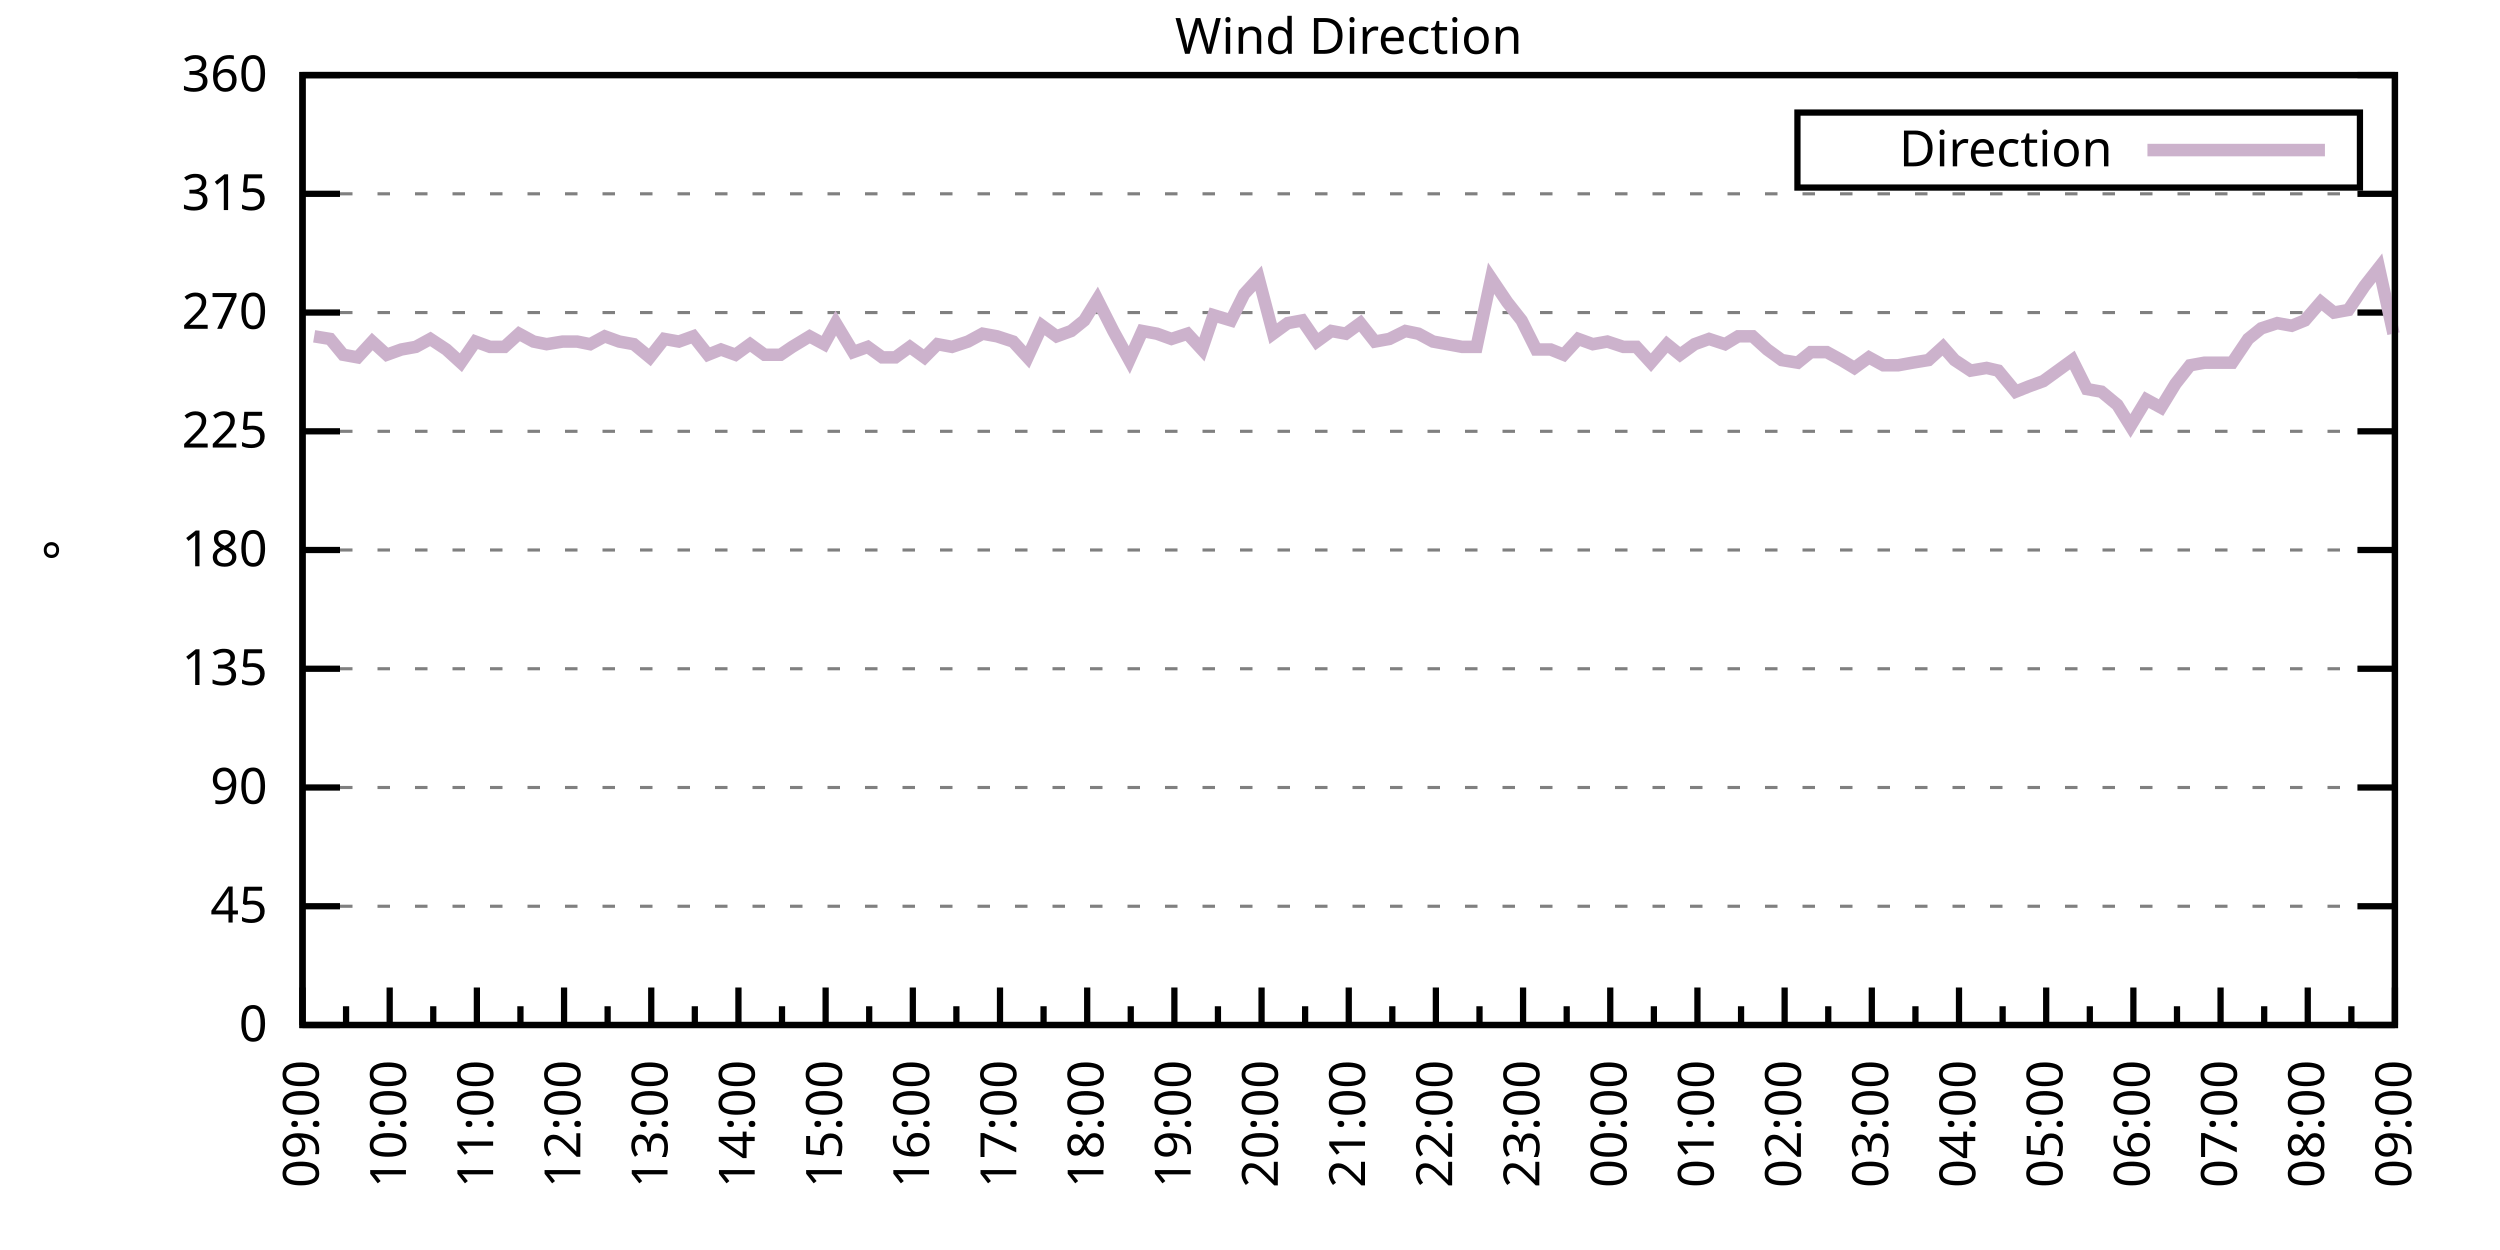
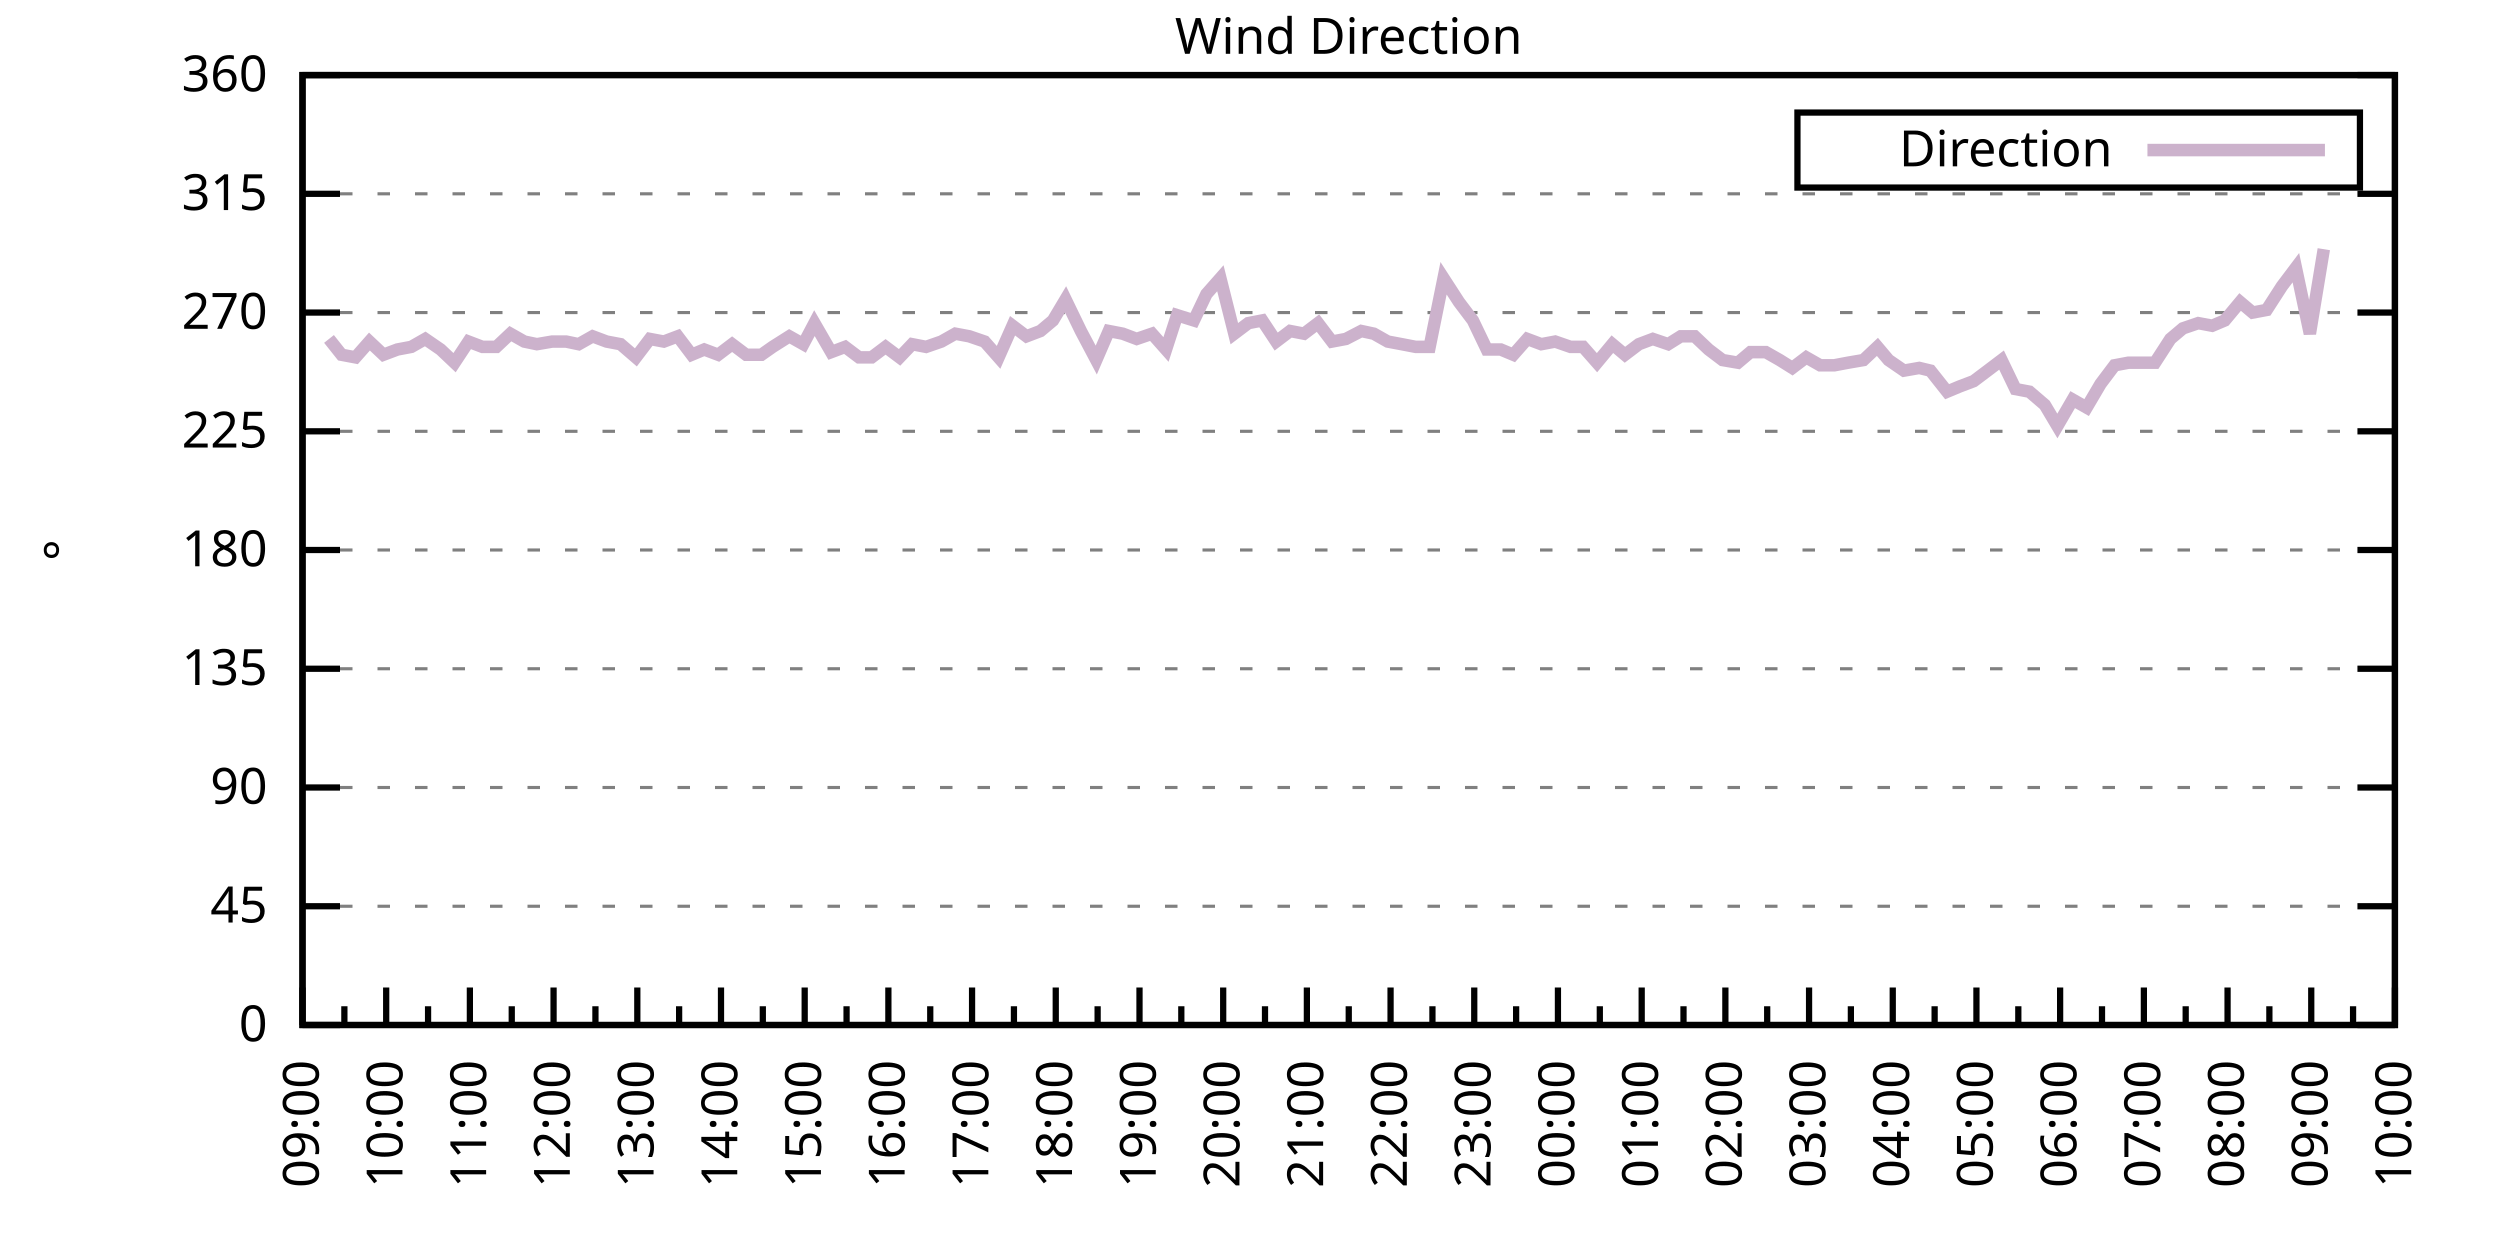
<svg xmlns="http://www.w3.org/2000/svg" xmlns:xlink="http://www.w3.org/1999/xlink" width="400" height="200" viewBox="0 0 400 200">
  <g id="gnuplot_canvas">
    <rect x="0" y="0" width="400" height="200" fill="none" />
    <defs>
      <circle id="gpDot" r="0.5" stroke-width="0.5" stroke="currentColor" />
      <path id="gpPt0" stroke-width="0.333" stroke="currentColor" d="M-1,0 h2 M0,-1 v2" />
      <path id="gpPt1" stroke-width="0.333" stroke="currentColor" d="M-1,-1 L1,1 M1,-1 L-1,1" />
      <path id="gpPt2" stroke-width="0.333" stroke="currentColor" d="M-1,0 L1,0 M0,-1 L0,1 M-1,-1 L1,1 M-1,1 L1,-1" />
      <rect id="gpPt3" stroke-width="0.333" stroke="currentColor" x="-1" y="-1" width="2" height="2" />
      <rect id="gpPt4" stroke-width="0.333" stroke="currentColor" fill="currentColor" x="-1" y="-1" width="2" height="2" />
      <circle id="gpPt5" stroke-width="0.333" stroke="currentColor" cx="0" cy="0" r="1" />
      <use xlink:href="#gpPt5" id="gpPt6" fill="currentColor" stroke="none" />
      <path id="gpPt7" stroke-width="0.333" stroke="currentColor" d="M0,-1.33 L-1.33,0.67 L1.33,0.67 z" />
      <use xlink:href="#gpPt7" id="gpPt8" fill="currentColor" stroke="none" />
      <use xlink:href="#gpPt7" id="gpPt9" stroke="currentColor" transform="rotate(180)" />
      <use xlink:href="#gpPt9" id="gpPt10" fill="currentColor" stroke="none" />
      <use xlink:href="#gpPt3" id="gpPt11" stroke="currentColor" transform="rotate(45)" />
      <use xlink:href="#gpPt11" id="gpPt12" fill="currentColor" stroke="none" />
      <path id="gpPt13" stroke-width="0.333" stroke="currentColor" d="M0,1.330 L1.265,0.411 L0.782,-1.067 L-0.782,-1.076 L-1.265,0.411 z" />
      <use xlink:href="#gpPt13" id="gpPt14" fill="currentColor" stroke="none" />
      <filter id="textbox" filterUnits="objectBoundingBox" x="0" y="0" height="1" width="1">
        <feFlood flood-color="white" flood-opacity="1" result="bgnd" />
        <feComposite in="SourceGraphic" in2="bgnd" operator="atop" />
      </filter>
      <filter id="greybox" filterUnits="objectBoundingBox" x="0" y="0" height="1" width="1">
        <feFlood flood-color="lightgrey" flood-opacity="1" result="grey" />
        <feComposite in="SourceGraphic" in2="grey" operator="atop" />
      </filter>
    </defs>
    <g fill="none" color="white" stroke="currentColor" stroke-width="1.00" stroke-linecap="butt" stroke-linejoin="miter">
</g>
    <g fill="none" color="black" stroke="currentColor" stroke-width="1.00" stroke-linecap="butt" stroke-linejoin="miter">
      <g stroke="none" shape-rendering="crispEdges">
        <polygon fill="rgb(255, 255, 255)" points="48.40,164.00 383.18,164.00 383.18,12.02 48.40,12.02 " />
      </g>
    </g>
    <g fill="none" color="black" stroke="currentColor" stroke-width="1.00" stroke-linecap="butt" stroke-linejoin="miter">
</g>
    <g fill="none" color="black" stroke="black" stroke-width="0.50" stroke-linecap="butt" stroke-linejoin="miter">
</g>
    <g fill="none" color="gray" stroke="currentColor" stroke-width="0.50" stroke-linecap="butt" stroke-linejoin="miter">
      <path stroke="gray" stroke-dasharray="2,4" class="gridline" d="M48.40,164.00 L383.19,164.00  " />
    </g>
    <g fill="none" color="gray" stroke="gray" stroke-width="1.00" stroke-linecap="butt" stroke-linejoin="miter">
</g>
    <g fill="none" color="black" stroke="currentColor" stroke-width="1.00" stroke-linecap="butt" stroke-linejoin="miter">
      <path stroke="black" d="M48.40,164.00 L54.40,164.00 M383.19,164.00 L377.19,164.00  " />
      <g transform="translate(42.80,166.60)" stroke="none" fill="black" font-family="Sans" font-size="8.00" text-anchor="end">
        <text>
          <tspan font-family="Sans"> 0</tspan>
        </text>
      </g>
    </g>
    <g fill="none" color="black" stroke="currentColor" stroke-width="1.00" stroke-linecap="butt" stroke-linejoin="miter">
</g>
    <g fill="none" color="black" stroke="black" stroke-width="0.50" stroke-linecap="butt" stroke-linejoin="miter">
</g>
    <g fill="none" color="gray" stroke="currentColor" stroke-width="0.50" stroke-linecap="butt" stroke-linejoin="miter">
      <path stroke="gray" stroke-dasharray="2,4" class="gridline" d="M48.40,145.00 L383.19,145.00  " />
    </g>
    <g fill="none" color="gray" stroke="gray" stroke-width="1.00" stroke-linecap="butt" stroke-linejoin="miter">
</g>
    <g fill="none" color="black" stroke="currentColor" stroke-width="1.00" stroke-linecap="butt" stroke-linejoin="miter">
      <path stroke="black" d="M48.40,145.00 L54.40,145.00 M383.19,145.00 L377.19,145.00  " />
      <g transform="translate(42.80,147.60)" stroke="none" fill="black" font-family="Sans" font-size="8.00" text-anchor="end">
        <text>
          <tspan font-family="Sans"> 45</tspan>
        </text>
      </g>
    </g>
    <g fill="none" color="black" stroke="currentColor" stroke-width="1.00" stroke-linecap="butt" stroke-linejoin="miter">
</g>
    <g fill="none" color="black" stroke="black" stroke-width="0.50" stroke-linecap="butt" stroke-linejoin="miter">
</g>
    <g fill="none" color="gray" stroke="currentColor" stroke-width="0.50" stroke-linecap="butt" stroke-linejoin="miter">
      <path stroke="gray" stroke-dasharray="2,4" class="gridline" d="M48.40,126.00 L383.19,126.00  " />
    </g>
    <g fill="none" color="gray" stroke="gray" stroke-width="1.00" stroke-linecap="butt" stroke-linejoin="miter">
</g>
    <g fill="none" color="black" stroke="currentColor" stroke-width="1.00" stroke-linecap="butt" stroke-linejoin="miter">
      <path stroke="black" d="M48.40,126.00 L54.40,126.00 M383.19,126.00 L377.19,126.00  " />
      <g transform="translate(42.80,128.60)" stroke="none" fill="black" font-family="Sans" font-size="8.00" text-anchor="end">
        <text>
          <tspan font-family="Sans"> 90</tspan>
        </text>
      </g>
    </g>
    <g fill="none" color="black" stroke="currentColor" stroke-width="1.00" stroke-linecap="butt" stroke-linejoin="miter">
</g>
    <g fill="none" color="black" stroke="black" stroke-width="0.50" stroke-linecap="butt" stroke-linejoin="miter">
</g>
    <g fill="none" color="gray" stroke="currentColor" stroke-width="0.50" stroke-linecap="butt" stroke-linejoin="miter">
      <path stroke="gray" stroke-dasharray="2,4" class="gridline" d="M48.40,107.00 L383.19,107.00  " />
    </g>
    <g fill="none" color="gray" stroke="gray" stroke-width="1.00" stroke-linecap="butt" stroke-linejoin="miter">
</g>
    <g fill="none" color="black" stroke="currentColor" stroke-width="1.00" stroke-linecap="butt" stroke-linejoin="miter">
      <path stroke="black" d="M48.40,107.00 L54.40,107.00 M383.19,107.00 L377.19,107.00  " />
      <g transform="translate(42.80,109.60)" stroke="none" fill="black" font-family="Sans" font-size="8.00" text-anchor="end">
        <text>
          <tspan font-family="Sans"> 135</tspan>
        </text>
      </g>
    </g>
    <g fill="none" color="black" stroke="currentColor" stroke-width="1.00" stroke-linecap="butt" stroke-linejoin="miter">
</g>
    <g fill="none" color="black" stroke="black" stroke-width="0.50" stroke-linecap="butt" stroke-linejoin="miter">
</g>
    <g fill="none" color="gray" stroke="currentColor" stroke-width="0.50" stroke-linecap="butt" stroke-linejoin="miter">
      <path stroke="gray" stroke-dasharray="2,4" class="gridline" d="M48.40,88.00 L383.19,88.00  " />
    </g>
    <g fill="none" color="gray" stroke="gray" stroke-width="1.00" stroke-linecap="butt" stroke-linejoin="miter">
</g>
    <g fill="none" color="black" stroke="currentColor" stroke-width="1.00" stroke-linecap="butt" stroke-linejoin="miter">
      <path stroke="black" d="M48.40,88.00 L54.40,88.00 M383.19,88.00 L377.19,88.00  " />
      <g transform="translate(42.80,90.60)" stroke="none" fill="black" font-family="Sans" font-size="8.00" text-anchor="end">
        <text>
          <tspan font-family="Sans"> 180</tspan>
        </text>
      </g>
    </g>
    <g fill="none" color="black" stroke="currentColor" stroke-width="1.00" stroke-linecap="butt" stroke-linejoin="miter">
</g>
    <g fill="none" color="black" stroke="black" stroke-width="0.50" stroke-linecap="butt" stroke-linejoin="miter">
</g>
    <g fill="none" color="gray" stroke="currentColor" stroke-width="0.50" stroke-linecap="butt" stroke-linejoin="miter">
      <path stroke="gray" stroke-dasharray="2,4" class="gridline" d="M48.40,69.01 L383.19,69.01  " />
    </g>
    <g fill="none" color="gray" stroke="gray" stroke-width="1.00" stroke-linecap="butt" stroke-linejoin="miter">
</g>
    <g fill="none" color="black" stroke="currentColor" stroke-width="1.00" stroke-linecap="butt" stroke-linejoin="miter">
      <path stroke="black" d="M48.40,69.01 L54.40,69.01 M383.19,69.01 L377.19,69.01  " />
      <g transform="translate(42.80,71.61)" stroke="none" fill="black" font-family="Sans" font-size="8.00" text-anchor="end">
        <text>
          <tspan font-family="Sans"> 225</tspan>
        </text>
      </g>
    </g>
    <g fill="none" color="black" stroke="currentColor" stroke-width="1.00" stroke-linecap="butt" stroke-linejoin="miter">
</g>
    <g fill="none" color="black" stroke="black" stroke-width="0.50" stroke-linecap="butt" stroke-linejoin="miter">
</g>
    <g fill="none" color="gray" stroke="currentColor" stroke-width="0.50" stroke-linecap="butt" stroke-linejoin="miter">
      <path stroke="gray" stroke-dasharray="2,4" class="gridline" d="M48.40,50.01 L383.19,50.01  " />
    </g>
    <g fill="none" color="gray" stroke="gray" stroke-width="1.00" stroke-linecap="butt" stroke-linejoin="miter">
</g>
    <g fill="none" color="black" stroke="currentColor" stroke-width="1.00" stroke-linecap="butt" stroke-linejoin="miter">
      <path stroke="black" d="M48.40,50.01 L54.40,50.01 M383.19,50.01 L377.19,50.01  " />
      <g transform="translate(42.80,52.61)" stroke="none" fill="black" font-family="Sans" font-size="8.00" text-anchor="end">
        <text>
          <tspan font-family="Sans"> 270</tspan>
        </text>
      </g>
    </g>
    <g fill="none" color="black" stroke="currentColor" stroke-width="1.00" stroke-linecap="butt" stroke-linejoin="miter">
</g>
    <g fill="none" color="black" stroke="black" stroke-width="0.50" stroke-linecap="butt" stroke-linejoin="miter">
</g>
    <g fill="none" color="gray" stroke="currentColor" stroke-width="0.50" stroke-linecap="butt" stroke-linejoin="miter">
      <path stroke="gray" stroke-dasharray="2,4" class="gridline" d="M48.40,31.01 L383.19,31.01  " />
    </g>
    <g fill="none" color="gray" stroke="gray" stroke-width="1.00" stroke-linecap="butt" stroke-linejoin="miter">
</g>
    <g fill="none" color="black" stroke="currentColor" stroke-width="1.00" stroke-linecap="butt" stroke-linejoin="miter">
      <path stroke="black" d="M48.40,31.01 L54.40,31.01 M383.19,31.01 L377.19,31.01  " />
      <g transform="translate(42.80,33.61)" stroke="none" fill="black" font-family="Sans" font-size="8.00" text-anchor="end">
        <text>
          <tspan font-family="Sans"> 315</tspan>
        </text>
      </g>
    </g>
    <g fill="none" color="black" stroke="currentColor" stroke-width="1.00" stroke-linecap="butt" stroke-linejoin="miter">
</g>
    <g fill="none" color="black" stroke="black" stroke-width="0.50" stroke-linecap="butt" stroke-linejoin="miter">
</g>
    <g fill="none" color="gray" stroke="currentColor" stroke-width="0.50" stroke-linecap="butt" stroke-linejoin="miter">
      <path stroke="gray" stroke-dasharray="2,4" class="gridline" d="M48.40,12.01 L383.19,12.01  " />
    </g>
    <g fill="none" color="gray" stroke="gray" stroke-width="1.00" stroke-linecap="butt" stroke-linejoin="miter">
</g>
    <g fill="none" color="black" stroke="currentColor" stroke-width="1.00" stroke-linecap="butt" stroke-linejoin="miter">
      <path stroke="black" d="M48.40,12.01 L54.40,12.01 M383.19,12.01 L377.19,12.01  " />
      <g transform="translate(42.80,14.61)" stroke="none" fill="black" font-family="Sans" font-size="8.00" text-anchor="end">
        <text>
          <tspan font-family="Sans"> 360</tspan>
        </text>
      </g>
    </g>
    <g fill="none" color="black" stroke="currentColor" stroke-width="1.00" stroke-linecap="butt" stroke-linejoin="miter">
      <path stroke="black" d="M48.40,164.00 L48.40,158.00  " />
      <g transform="translate(51.00,169.60) rotate(270)" stroke="none" fill="black" font-family="Sans" font-size="8.00" text-anchor="end">
        <text>
          <tspan font-family="Sans">09:00</tspan>
        </text>
      </g>
    </g>
    <g fill="none" color="black" stroke="currentColor" stroke-width="1.00" stroke-linecap="butt" stroke-linejoin="miter">
-       <path stroke="black" d="M55.37,164.00 L55.37,161.00 M62.35,164.00 L62.35,158.00  " />
-       <g transform="translate(64.95,169.60) rotate(270)" stroke="none" fill="black" font-family="Sans" font-size="8.00" text-anchor="end">
+       <path stroke="black" d="M55.10,164.00 L55.10,161.00 M61.79,164.00 L61.79,158.00  " />
+       <g transform="translate(64.39,169.60) rotate(270)" stroke="none" fill="black" font-family="Sans" font-size="8.00" text-anchor="end">
        <text>
          <tspan font-family="Sans">10:00</tspan>
        </text>
      </g>
    </g>
    <g fill="none" color="black" stroke="currentColor" stroke-width="1.00" stroke-linecap="butt" stroke-linejoin="miter">
-       <path stroke="black" d="M69.32,164.00 L69.32,161.00 M76.30,164.00 L76.30,158.00  " />
-       <g transform="translate(78.90,169.60) rotate(270)" stroke="none" fill="black" font-family="Sans" font-size="8.00" text-anchor="end">
+       <path stroke="black" d="M68.49,164.00 L68.49,161.00 M75.18,164.00 L75.18,158.00  " />
+       <g transform="translate(77.78,169.60) rotate(270)" stroke="none" fill="black" font-family="Sans" font-size="8.00" text-anchor="end">
        <text>
          <tspan font-family="Sans">11:00</tspan>
        </text>
      </g>
    </g>
    <g fill="none" color="black" stroke="currentColor" stroke-width="1.00" stroke-linecap="butt" stroke-linejoin="miter">
-       <path stroke="black" d="M83.27,164.00 L83.27,161.00 M90.25,164.00 L90.25,158.00  " />
-       <g transform="translate(92.85,169.60) rotate(270)" stroke="none" fill="black" font-family="Sans" font-size="8.00" text-anchor="end">
+       <path stroke="black" d="M81.88,164.00 L81.88,161.00 M88.57,164.00 L88.57,158.00  " />
+       <g transform="translate(91.17,169.60) rotate(270)" stroke="none" fill="black" font-family="Sans" font-size="8.00" text-anchor="end">
        <text>
          <tspan font-family="Sans">12:00</tspan>
        </text>
      </g>
    </g>
    <g fill="none" color="black" stroke="currentColor" stroke-width="1.00" stroke-linecap="butt" stroke-linejoin="miter">
-       <path stroke="black" d="M97.22,164.00 L97.22,161.00 M104.20,164.00 L104.20,158.00  " />
-       <g transform="translate(106.80,169.60) rotate(270)" stroke="none" fill="black" font-family="Sans" font-size="8.00" text-anchor="end">
+       <path stroke="black" d="M95.27,164.00 L95.27,161.00 M101.97,164.00 L101.97,158.00  " />
+       <g transform="translate(104.57,169.60) rotate(270)" stroke="none" fill="black" font-family="Sans" font-size="8.00" text-anchor="end">
        <text>
          <tspan font-family="Sans">13:00</tspan>
        </text>
      </g>
    </g>
    <g fill="none" color="black" stroke="currentColor" stroke-width="1.00" stroke-linecap="butt" stroke-linejoin="miter">
-       <path stroke="black" d="M111.17,164.00 L111.17,161.00 M118.15,164.00 L118.15,158.00  " />
-       <g transform="translate(120.75,169.60) rotate(270)" stroke="none" fill="black" font-family="Sans" font-size="8.00" text-anchor="end">
+       <path stroke="black" d="M108.66,164.00 L108.66,161.00 M115.36,164.00 L115.36,158.00  " />
+       <g transform="translate(117.96,169.60) rotate(270)" stroke="none" fill="black" font-family="Sans" font-size="8.00" text-anchor="end">
        <text>
          <tspan font-family="Sans">14:00</tspan>
        </text>
      </g>
    </g>
    <g fill="none" color="black" stroke="currentColor" stroke-width="1.00" stroke-linecap="butt" stroke-linejoin="miter">
-       <path stroke="black" d="M125.12,164.00 L125.12,161.00 M132.10,164.00 L132.10,158.00  " />
-       <g transform="translate(134.70,169.60) rotate(270)" stroke="none" fill="black" font-family="Sans" font-size="8.00" text-anchor="end">
+       <path stroke="black" d="M122.05,164.00 L122.05,161.00 M128.75,164.00 L128.75,158.00  " />
+       <g transform="translate(131.35,169.60) rotate(270)" stroke="none" fill="black" font-family="Sans" font-size="8.00" text-anchor="end">
        <text>
          <tspan font-family="Sans">15:00</tspan>
        </text>
      </g>
    </g>
    <g fill="none" color="black" stroke="currentColor" stroke-width="1.00" stroke-linecap="butt" stroke-linejoin="miter">
-       <path stroke="black" d="M139.07,164.00 L139.07,161.00 M146.05,164.00 L146.05,158.00  " />
-       <g transform="translate(148.65,169.60) rotate(270)" stroke="none" fill="black" font-family="Sans" font-size="8.00" text-anchor="end">
+       <path stroke="black" d="M135.45,164.00 L135.45,161.00 M142.14,164.00 L142.14,158.00  " />
+       <g transform="translate(144.74,169.60) rotate(270)" stroke="none" fill="black" font-family="Sans" font-size="8.00" text-anchor="end">
        <text>
          <tspan font-family="Sans">16:00</tspan>
        </text>
      </g>
    </g>
    <g fill="none" color="black" stroke="currentColor" stroke-width="1.00" stroke-linecap="butt" stroke-linejoin="miter">
-       <path stroke="black" d="M153.02,164.00 L153.02,161.00 M160.00,164.00 L160.00,158.00  " />
-       <g transform="translate(162.60,169.60) rotate(270)" stroke="none" fill="black" font-family="Sans" font-size="8.00" text-anchor="end">
+       <path stroke="black" d="M148.84,164.00 L148.84,161.00 M155.53,164.00 L155.53,158.00  " />
+       <g transform="translate(158.13,169.60) rotate(270)" stroke="none" fill="black" font-family="Sans" font-size="8.00" text-anchor="end">
        <text>
          <tspan font-family="Sans">17:00</tspan>
        </text>
      </g>
    </g>
    <g fill="none" color="black" stroke="currentColor" stroke-width="1.00" stroke-linecap="butt" stroke-linejoin="miter">
-       <path stroke="black" d="M166.97,164.00 L166.97,161.00 M173.95,164.00 L173.95,158.00  " />
-       <g transform="translate(176.55,169.60) rotate(270)" stroke="none" fill="black" font-family="Sans" font-size="8.00" text-anchor="end">
+       <path stroke="black" d="M162.23,164.00 L162.23,161.00 M168.92,164.00 L168.92,158.00  " />
+       <g transform="translate(171.52,169.60) rotate(270)" stroke="none" fill="black" font-family="Sans" font-size="8.00" text-anchor="end">
        <text>
          <tspan font-family="Sans">18:00</tspan>
        </text>
      </g>
    </g>
    <g fill="none" color="black" stroke="currentColor" stroke-width="1.00" stroke-linecap="butt" stroke-linejoin="miter">
-       <path stroke="black" d="M180.92,164.00 L180.92,161.00 M187.90,164.00 L187.90,158.00  " />
-       <g transform="translate(190.50,169.60) rotate(270)" stroke="none" fill="black" font-family="Sans" font-size="8.00" text-anchor="end">
+       <path stroke="black" d="M175.62,164.00 L175.62,161.00 M182.32,164.00 L182.32,158.00  " />
+       <g transform="translate(184.92,169.60) rotate(270)" stroke="none" fill="black" font-family="Sans" font-size="8.00" text-anchor="end">
        <text>
          <tspan font-family="Sans">19:00</tspan>
        </text>
      </g>
    </g>
    <g fill="none" color="black" stroke="currentColor" stroke-width="1.00" stroke-linecap="butt" stroke-linejoin="miter">
-       <path stroke="black" d="M194.87,164.00 L194.87,161.00 M201.85,164.00 L201.85,158.00  " />
-       <g transform="translate(204.45,169.60) rotate(270)" stroke="none" fill="black" font-family="Sans" font-size="8.00" text-anchor="end">
+       <path stroke="black" d="M189.01,164.00 L189.01,161.00 M195.71,164.00 L195.71,158.00  " />
+       <g transform="translate(198.31,169.60) rotate(270)" stroke="none" fill="black" font-family="Sans" font-size="8.00" text-anchor="end">
        <text>
          <tspan font-family="Sans">20:00</tspan>
        </text>
      </g>
    </g>
    <g fill="none" color="black" stroke="currentColor" stroke-width="1.00" stroke-linecap="butt" stroke-linejoin="miter">
-       <path stroke="black" d="M208.82,164.00 L208.82,161.00 M215.80,164.00 L215.80,158.00  " />
-       <g transform="translate(218.40,169.60) rotate(270)" stroke="none" fill="black" font-family="Sans" font-size="8.00" text-anchor="end">
+       <path stroke="black" d="M202.40,164.00 L202.40,161.00 M209.10,164.00 L209.10,158.00  " />
+       <g transform="translate(211.70,169.60) rotate(270)" stroke="none" fill="black" font-family="Sans" font-size="8.00" text-anchor="end">
        <text>
          <tspan font-family="Sans">21:00</tspan>
        </text>
      </g>
    </g>
    <g fill="none" color="black" stroke="currentColor" stroke-width="1.00" stroke-linecap="butt" stroke-linejoin="miter">
-       <path stroke="black" d="M222.77,164.00 L222.77,161.00 M229.74,164.00 L229.74,158.00  " />
-       <g transform="translate(232.34,169.60) rotate(270)" stroke="none" fill="black" font-family="Sans" font-size="8.00" text-anchor="end">
+       <path stroke="black" d="M215.80,164.00 L215.80,161.00 M222.49,164.00 L222.49,158.00  " />
+       <g transform="translate(225.09,169.60) rotate(270)" stroke="none" fill="black" font-family="Sans" font-size="8.00" text-anchor="end">
        <text>
          <tspan font-family="Sans">22:00</tspan>
        </text>
      </g>
    </g>
    <g fill="none" color="black" stroke="currentColor" stroke-width="1.00" stroke-linecap="butt" stroke-linejoin="miter">
-       <path stroke="black" d="M236.72,164.00 L236.72,161.00 M243.69,164.00 L243.69,158.00  " />
-       <g transform="translate(246.29,169.60) rotate(270)" stroke="none" fill="black" font-family="Sans" font-size="8.00" text-anchor="end">
+       <path stroke="black" d="M229.19,164.00 L229.19,161.00 M235.88,164.00 L235.88,158.00  " />
+       <g transform="translate(238.48,169.60) rotate(270)" stroke="none" fill="black" font-family="Sans" font-size="8.00" text-anchor="end">
        <text>
          <tspan font-family="Sans">23:00</tspan>
        </text>
      </g>
    </g>
    <g fill="none" color="black" stroke="currentColor" stroke-width="1.00" stroke-linecap="butt" stroke-linejoin="miter">
-       <path stroke="black" d="M250.67,164.00 L250.67,161.00 M257.64,164.00 L257.64,158.00  " />
-       <g transform="translate(260.24,169.60) rotate(270)" stroke="none" fill="black" font-family="Sans" font-size="8.00" text-anchor="end">
+       <path stroke="black" d="M242.58,164.00 L242.58,161.00 M249.27,164.00 L249.27,158.00  " />
+       <g transform="translate(251.87,169.60) rotate(270)" stroke="none" fill="black" font-family="Sans" font-size="8.00" text-anchor="end">
        <text>
          <tspan font-family="Sans">00:00</tspan>
        </text>
      </g>
    </g>
    <g fill="none" color="black" stroke="currentColor" stroke-width="1.00" stroke-linecap="butt" stroke-linejoin="miter">
-       <path stroke="black" d="M264.62,164.00 L264.62,161.00 M271.59,164.00 L271.59,158.00  " />
-       <g transform="translate(274.19,169.60) rotate(270)" stroke="none" fill="black" font-family="Sans" font-size="8.00" text-anchor="end">
+       <path stroke="black" d="M255.97,164.00 L255.97,161.00 M262.67,164.00 L262.67,158.00  " />
+       <g transform="translate(265.27,169.60) rotate(270)" stroke="none" fill="black" font-family="Sans" font-size="8.00" text-anchor="end">
        <text>
          <tspan font-family="Sans">01:00</tspan>
        </text>
      </g>
    </g>
    <g fill="none" color="black" stroke="currentColor" stroke-width="1.00" stroke-linecap="butt" stroke-linejoin="miter">
-       <path stroke="black" d="M278.57,164.00 L278.57,161.00 M285.54,164.00 L285.54,158.00  " />
-       <g transform="translate(288.14,169.60) rotate(270)" stroke="none" fill="black" font-family="Sans" font-size="8.00" text-anchor="end">
+       <path stroke="black" d="M269.36,164.00 L269.36,161.00 M276.06,164.00 L276.06,158.00  " />
+       <g transform="translate(278.66,169.60) rotate(270)" stroke="none" fill="black" font-family="Sans" font-size="8.00" text-anchor="end">
        <text>
          <tspan font-family="Sans">02:00</tspan>
        </text>
      </g>
    </g>
    <g fill="none" color="black" stroke="currentColor" stroke-width="1.00" stroke-linecap="butt" stroke-linejoin="miter">
-       <path stroke="black" d="M292.52,164.00 L292.52,161.00 M299.49,164.00 L299.49,158.00  " />
-       <g transform="translate(302.09,169.60) rotate(270)" stroke="none" fill="black" font-family="Sans" font-size="8.00" text-anchor="end">
+       <path stroke="black" d="M282.75,164.00 L282.75,161.00 M289.45,164.00 L289.45,158.00  " />
+       <g transform="translate(292.05,169.60) rotate(270)" stroke="none" fill="black" font-family="Sans" font-size="8.00" text-anchor="end">
        <text>
          <tspan font-family="Sans">03:00</tspan>
        </text>
      </g>
    </g>
    <g fill="none" color="black" stroke="currentColor" stroke-width="1.00" stroke-linecap="butt" stroke-linejoin="miter">
-       <path stroke="black" d="M306.47,164.00 L306.47,161.00 M313.44,164.00 L313.44,158.00  " />
-       <g transform="translate(316.04,169.60) rotate(270)" stroke="none" fill="black" font-family="Sans" font-size="8.00" text-anchor="end">
+       <path stroke="black" d="M296.14,164.00 L296.14,161.00 M302.84,164.00 L302.84,158.00  " />
+       <g transform="translate(305.44,169.60) rotate(270)" stroke="none" fill="black" font-family="Sans" font-size="8.00" text-anchor="end">
        <text>
          <tspan font-family="Sans">04:00</tspan>
        </text>
      </g>
    </g>
    <g fill="none" color="black" stroke="currentColor" stroke-width="1.00" stroke-linecap="butt" stroke-linejoin="miter">
-       <path stroke="black" d="M320.42,164.00 L320.42,161.00 M327.39,164.00 L327.39,158.00  " />
-       <g transform="translate(329.99,169.60) rotate(270)" stroke="none" fill="black" font-family="Sans" font-size="8.00" text-anchor="end">
+       <path stroke="black" d="M309.54,164.00 L309.54,161.00 M316.23,164.00 L316.23,158.00  " />
+       <g transform="translate(318.83,169.60) rotate(270)" stroke="none" fill="black" font-family="Sans" font-size="8.00" text-anchor="end">
        <text>
          <tspan font-family="Sans">05:00</tspan>
        </text>
      </g>
    </g>
    <g fill="none" color="black" stroke="currentColor" stroke-width="1.00" stroke-linecap="butt" stroke-linejoin="miter">
-       <path stroke="black" d="M334.37,164.00 L334.37,161.00 M341.34,164.00 L341.34,158.00  " />
-       <g transform="translate(343.94,169.60) rotate(270)" stroke="none" fill="black" font-family="Sans" font-size="8.00" text-anchor="end">
+       <path stroke="black" d="M322.93,164.00 L322.93,161.00 M329.62,164.00 L329.62,158.00  " />
+       <g transform="translate(332.22,169.60) rotate(270)" stroke="none" fill="black" font-family="Sans" font-size="8.00" text-anchor="end">
        <text>
          <tspan font-family="Sans">06:00</tspan>
        </text>
      </g>
    </g>
    <g fill="none" color="black" stroke="currentColor" stroke-width="1.00" stroke-linecap="butt" stroke-linejoin="miter">
-       <path stroke="black" d="M348.32,164.00 L348.32,161.00 M355.29,164.00 L355.29,158.00  " />
-       <g transform="translate(357.89,169.60) rotate(270)" stroke="none" fill="black" font-family="Sans" font-size="8.00" text-anchor="end">
+       <path stroke="black" d="M336.32,164.00 L336.32,161.00 M343.02,164.00 L343.02,158.00  " />
+       <g transform="translate(345.62,169.60) rotate(270)" stroke="none" fill="black" font-family="Sans" font-size="8.00" text-anchor="end">
        <text>
          <tspan font-family="Sans">07:00</tspan>
        </text>
      </g>
    </g>
    <g fill="none" color="black" stroke="currentColor" stroke-width="1.00" stroke-linecap="butt" stroke-linejoin="miter">
-       <path stroke="black" d="M362.27,164.00 L362.27,161.00 M369.24,164.00 L369.24,158.00  " />
-       <g transform="translate(371.84,169.60) rotate(270)" stroke="none" fill="black" font-family="Sans" font-size="8.00" text-anchor="end">
+       <path stroke="black" d="M349.71,164.00 L349.71,161.00 M356.41,164.00 L356.41,158.00  " />
+       <g transform="translate(359.01,169.60) rotate(270)" stroke="none" fill="black" font-family="Sans" font-size="8.00" text-anchor="end">
        <text>
          <tspan font-family="Sans">08:00</tspan>
        </text>
      </g>
    </g>
    <g fill="none" color="black" stroke="currentColor" stroke-width="1.00" stroke-linecap="butt" stroke-linejoin="miter">
-       <path stroke="black" d="M376.22,164.00 L376.22,161.00 M383.19,164.00 L383.19,158.00  " />
+       <path stroke="black" d="M363.10,164.00 L363.10,161.00 M369.80,164.00 L369.80,158.00  " />
+       <g transform="translate(372.40,169.60) rotate(270)" stroke="none" fill="black" font-family="Sans" font-size="8.00" text-anchor="end">
+         <text>
+           <tspan font-family="Sans">09:00</tspan>
+         </text>
+       </g>
+     </g>
+     <g fill="none" color="black" stroke="currentColor" stroke-width="1.00" stroke-linecap="butt" stroke-linejoin="miter">
+       <path stroke="black" d="M376.49,164.00 L376.49,161.00 M383.19,164.00 L383.19,158.00  " />
      <g transform="translate(385.79,169.60) rotate(270)" stroke="none" fill="black" font-family="Sans" font-size="8.00" text-anchor="end">
        <text>
-           <tspan font-family="Sans">09:00</tspan>
+           <tspan font-family="Sans">10:00</tspan>
        </text>
      </g>
    </g>
    <g fill="none" color="black" stroke="currentColor" stroke-width="1.00" stroke-linecap="butt" stroke-linejoin="miter">
</g>
    <g fill="none" color="black" stroke="currentColor" stroke-width="1.00" stroke-linecap="butt" stroke-linejoin="miter">
      <path stroke="black" d="M48.40,12.01 L48.40,164.00 L383.19,164.00 L383.19,12.01 L48.40,12.01 Z  " />
    </g>
    <g fill="none" color="black" stroke="currentColor" stroke-width="1.00" stroke-linecap="butt" stroke-linejoin="miter">
      <g transform="translate(12.80,88.01) rotate(270)" stroke="none" fill="black" font-family="Sans" font-size="8.00" text-anchor="middle">
        <text>
          <tspan font-family="Sans">°</tspan>
        </text>
      </g>
    </g>
    <g fill="none" color="black" stroke="currentColor" stroke-width="1.00" stroke-linecap="butt" stroke-linejoin="miter">
</g>
    <g fill="none" color="black" stroke="currentColor" stroke-width="1.00" stroke-linecap="butt" stroke-linejoin="miter">
      <path stroke="black" d="M287.59,30.01 L287.59,18.01 L377.59,18.01 L377.59,30.01 L287.59,30.01 Z  " />
    </g>
    <g id="Wind_direction_plot_1">
      <g fill="none" color="white" stroke="black" stroke-width="2.00" stroke-linecap="butt" stroke-linejoin="miter">
</g>
      <g fill="none" color="black" stroke="currentColor" stroke-width="2.00" stroke-linecap="butt" stroke-linejoin="miter">
        <g transform="translate(337.99,26.61)" stroke="none" fill="black" font-family="Sans" font-size="8.00" text-anchor="end">
          <text>
            <tspan font-family="Sans">Direction</tspan>
          </text>
        </g>
      </g>
      <g fill="none" color="black" stroke="currentColor" stroke-width="2.00" stroke-linecap="butt" stroke-linejoin="miter">
-         <path stroke="rgb(204, 178, 204)" d="M343.59,24.01 L371.99,24.01 M50.26,53.81 L52.82,54.23 L54.91,56.76 L57.23,57.18 L59.56,54.65 L61.88,56.76   L64.21,55.92 L66.53,55.50 L68.86,54.23 L71.42,55.92 L73.74,58.03 L76.07,54.65 L78.39,55.50 L80.72,55.50   L83.04,53.39 L85.37,54.65 L87.46,55.07 L90.02,54.65 L92.34,54.65 L94.43,55.07 L96.76,53.81 L99.08,54.65   L101.41,55.07 L103.97,57.18 L106.29,54.23 L108.62,54.65 L110.94,53.81 L113.27,56.76 L115.36,55.92 L117.68,56.76   L120.01,55.07 L122.33,56.76 L124.89,56.76 L126.75,55.50 L129.54,53.81 L131.87,55.07 L133.72,51.70 L136.51,56.34   L138.84,55.50 L141.16,57.18 L143.26,57.18 L145.58,55.50 L147.91,57.18 L150.00,55.07 L152.32,55.50 L154.88,54.65   L157.21,53.39 L159.53,53.81 L162.09,54.65 L164.41,57.18 L166.74,52.12 L169.06,53.81 L171.39,52.96 L173.48,51.27   L175.57,47.90 L178.13,52.96 L180.69,57.61 L182.78,52.96 L185.11,53.39 L187.43,54.23 L189.99,53.39 L192.31,55.92   L194.17,50.43 L196.96,51.27 L199.06,47.05 L201.38,44.52 L203.71,53.39 L206.03,51.70 L208.36,51.27 L210.68,54.65   L213.01,52.96 L215.33,53.39 L217.65,51.70 L219.98,54.65 L222.30,54.23 L224.86,52.96 L226.95,53.39 L229.28,54.65   L231.60,55.07 L233.93,55.50 L236.25,55.50 L238.58,44.52 L241.14,48.32 L243.46,51.27 L245.79,55.92 L248.11,55.92   L250.20,56.76 L252.53,54.23 L254.85,55.07 L257.18,54.65 L259.74,55.50 L261.83,55.50 L264.15,58.03 L266.71,55.07   L268.80,56.76 L271.13,55.07 L273.45,54.23 L276.01,55.07 L278.10,53.81 L280.43,53.81 L282.75,55.92 L285.08,57.61   L287.64,58.03 L289.73,56.34 L292.29,56.34 L294.61,57.61 L296.70,58.87 L299.03,57.18 L301.35,58.45 L303.68,58.45   L306.00,58.03 L308.56,57.61 L310.88,55.50 L312.74,57.61 L315.30,59.30 L317.86,58.87 L319.72,59.30 L322.51,62.67   L324.60,61.83 L326.93,60.98 L329.25,59.30 L331.58,57.61 L333.90,62.25 L336.23,62.67 L338.78,64.78 L340.88,68.16   L343.43,63.94 L345.76,65.21 L348.08,61.41 L350.41,58.45 L352.73,58.03 L354.83,58.03 L357.15,58.03 L359.71,54.23   L361.80,52.54 L364.36,51.70 L366.68,52.12 L368.78,51.27 L371.33,48.32 L373.43,50.01 L375.75,49.59 L378.31,45.79   L380.63,42.83 L382.96,53.39  " />
+         <path stroke="rgb(204, 178, 204)" d="M343.59,24.01 L371.99,24.01 M52.64,54.23 L54.65,56.76 L56.88,57.18 L59.11,54.65 L61.35,56.76 L63.58,55.92   L65.81,55.50 L68.04,54.23 L70.50,55.92 L72.73,58.03 L74.96,54.65 L77.19,55.50 L79.42,55.50 L81.66,53.39   L83.89,54.65 L85.90,55.07 L88.35,54.65 L90.58,54.65 L92.59,55.07 L94.82,53.81 L97.06,54.65 L99.29,55.07   L101.74,57.18 L103.98,54.23 L106.21,54.65 L108.44,53.81 L110.67,56.76 L112.68,55.92 L114.91,56.76 L117.14,55.07   L119.38,56.76 L121.83,56.76 L123.62,55.50 L126.29,53.81 L128.53,55.07 L130.31,51.70 L132.99,56.34 L135.22,55.50   L137.45,57.18 L139.46,57.18 L141.69,55.50 L143.93,57.18 L145.94,55.07 L148.17,55.50 L150.62,54.65 L152.85,53.39   L155.09,53.81 L157.54,54.65 L159.77,57.18 L162.01,52.12 L164.24,53.81 L166.47,52.96 L168.48,51.27 L170.49,47.90   L172.94,52.96 L175.40,57.61 L177.41,52.96 L179.64,53.39 L181.87,54.23 L184.32,53.39 L186.56,55.92 L188.34,50.43   L191.02,51.27 L193.03,47.05 L195.26,44.52 L197.49,53.39 L199.73,51.70 L201.96,51.27 L204.19,54.65 L206.42,52.96   L208.65,53.39 L210.88,51.70 L213.12,54.65 L215.35,54.23 L217.80,52.96 L219.81,53.39 L222.04,54.65 L224.28,55.07   L226.51,55.50 L228.74,55.50 L230.97,44.52 L233.43,48.32 L235.66,51.27 L237.89,55.92 L240.12,55.92 L242.13,56.76   L244.36,54.23 L246.60,55.07 L248.83,54.65 L251.28,55.50 L253.29,55.50 L255.52,58.03 L257.98,55.07 L259.99,56.76   L262.22,55.07 L264.45,54.23 L266.91,55.07 L268.92,53.81 L271.15,53.81 L273.38,55.92 L275.61,57.61 L278.07,58.03   L280.07,56.34 L282.53,56.34 L284.76,57.61 L286.77,58.87 L289.00,57.18 L291.23,58.45 L293.47,58.45 L295.70,58.03   L298.15,57.61 L300.39,55.50 L302.17,57.61 L304.63,59.30 L307.08,58.87 L308.87,59.30 L311.54,62.67 L313.55,61.83   L315.79,60.98 L318.02,59.30 L320.25,57.61 L322.48,62.25 L324.71,62.67 L327.17,64.78 L329.18,68.16 L331.63,63.94   L333.86,65.21 L336.10,61.41 L338.33,58.45 L340.56,58.03 L342.57,58.03 L344.80,58.03 L347.26,54.23 L349.26,52.54   L351.72,51.70 L353.95,52.12 L355.96,51.27 L358.42,48.32 L360.42,50.01 L362.66,49.59 L365.11,45.79 L367.34,42.83   L369.58,53.39 L371.81,39.87  " />
      </g>
    </g>
    <g fill="none" color="black" stroke="currentColor" stroke-width="2.00" stroke-linecap="butt" stroke-linejoin="miter">
</g>
    <g fill="none" color="black" stroke="black" stroke-width="1.00" stroke-linecap="butt" stroke-linejoin="miter">
</g>
    <g fill="none" color="black" stroke="currentColor" stroke-width="1.00" stroke-linecap="butt" stroke-linejoin="miter">
      <path stroke="black" d="M48.40,12.01 L48.40,164.00 L383.19,164.00 L383.19,12.01 L48.40,12.01 Z  " />
    </g>
    <g fill="none" color="black" stroke="currentColor" stroke-width="1.00" stroke-linecap="butt" stroke-linejoin="miter">
      <g transform="translate(215.79,8.61)" stroke="none" fill="black" font-family="Sans" font-size="8.00" text-anchor="middle">
        <text>
          <tspan font-family="Sans">Wind Direction</tspan>
        </text>
      </g>
    </g>
    <g fill="none" color="black" stroke="currentColor" stroke-width="1.00" stroke-linecap="butt" stroke-linejoin="miter">
</g>
  </g>
</svg>
